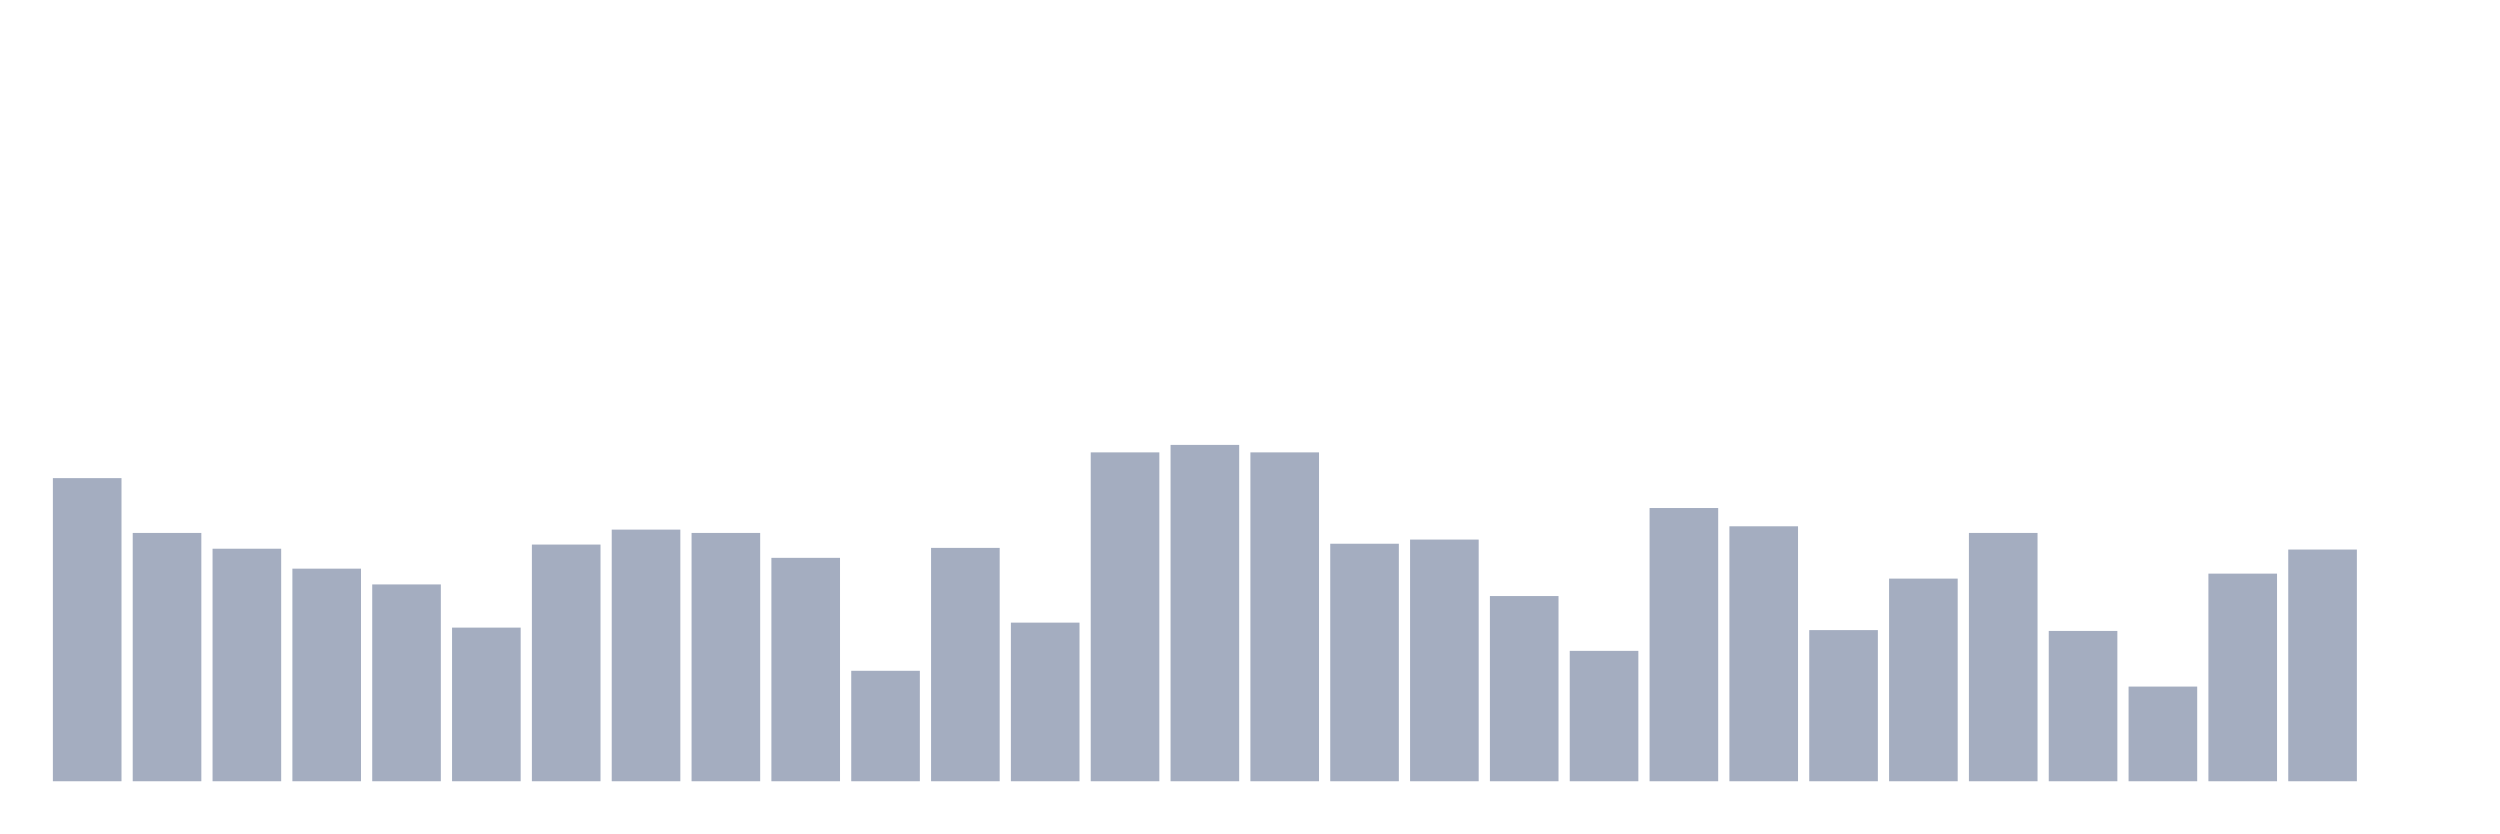
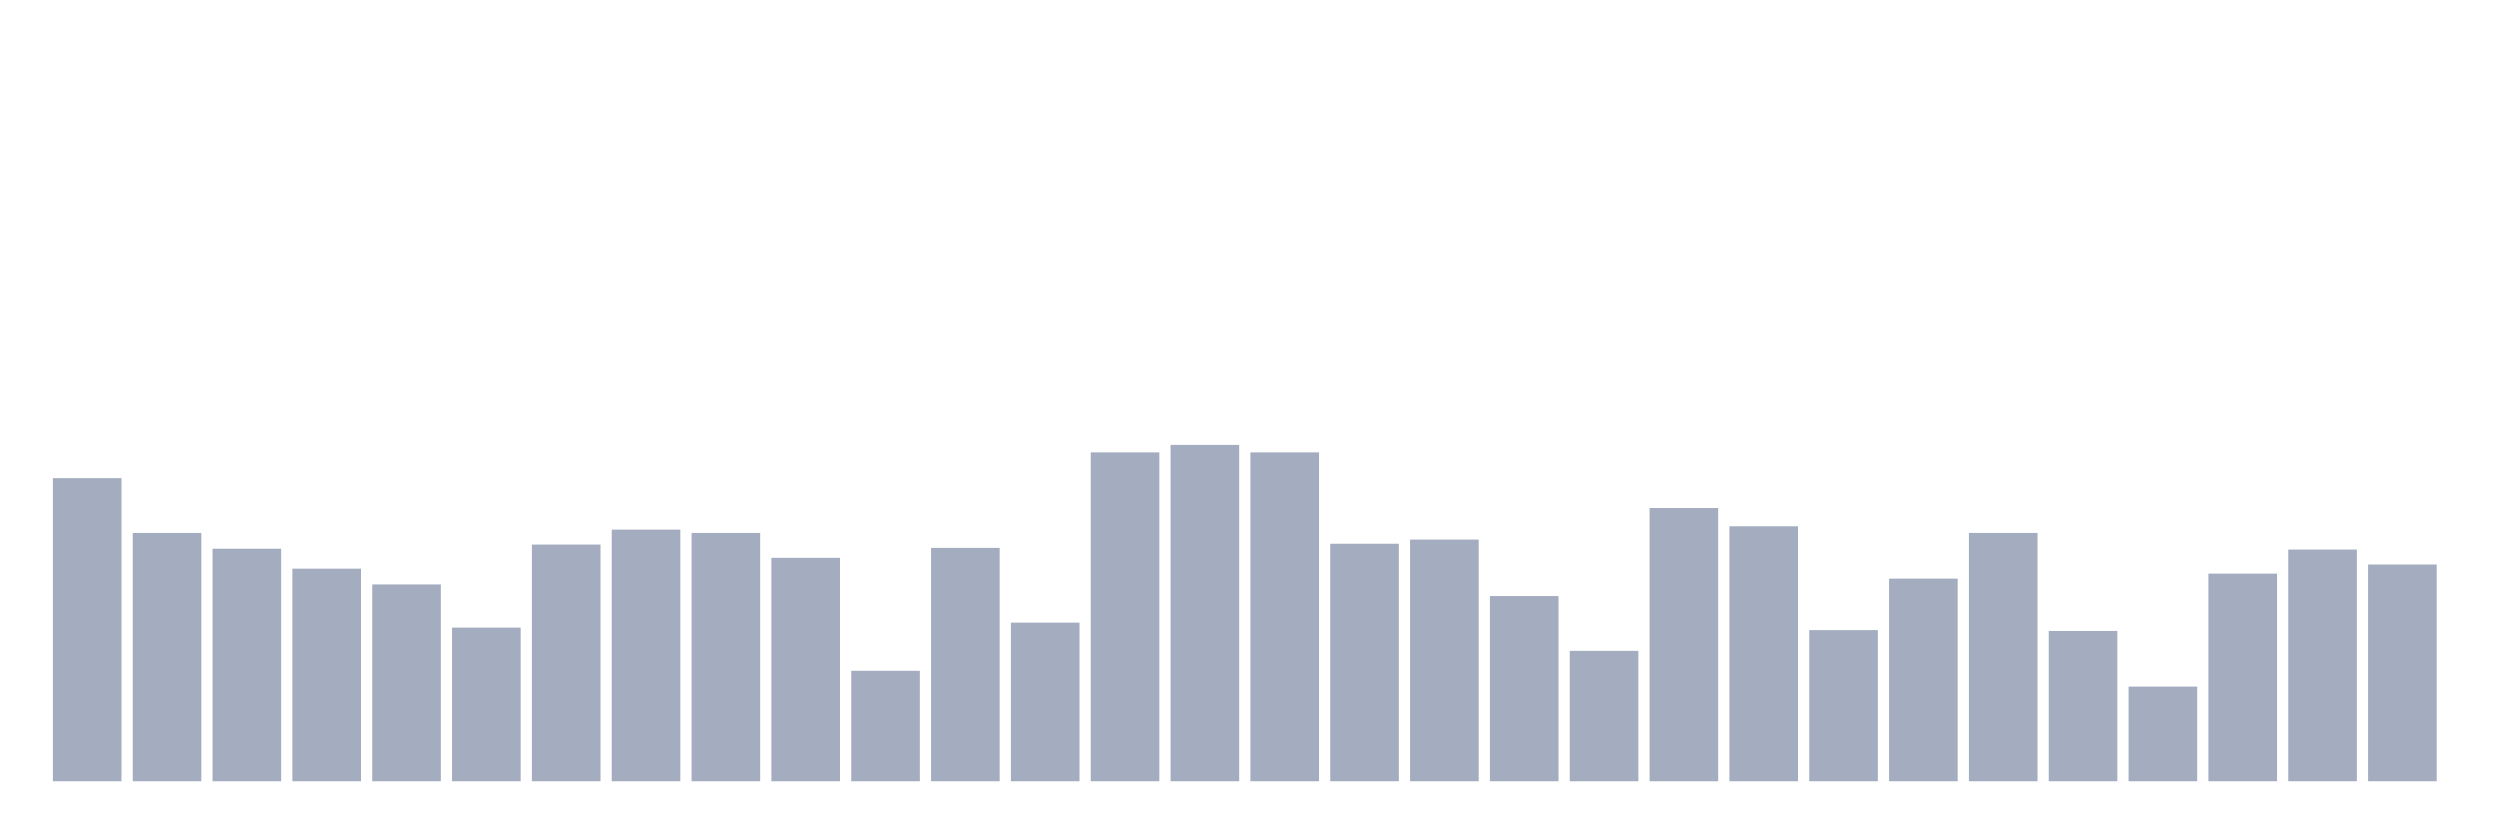
<svg xmlns="http://www.w3.org/2000/svg" viewBox="0 0 480 160">
  <g transform="translate(10,10)">
    <rect class="bar" x="0.153" width="13.175" y="81.8" height="58.2" fill="rgb(164,173,192)" />
    <rect class="bar" x="15.482" width="13.175" y="92.323" height="47.677" fill="rgb(164,173,192)" />
    <rect class="bar" x="30.81" width="13.175" y="95.353" height="44.647" fill="rgb(164,173,192)" />
    <rect class="bar" x="46.138" width="13.175" y="99.18" height="40.82" fill="rgb(164,173,192)" />
    <rect class="bar" x="61.466" width="13.175" y="102.21" height="37.79" fill="rgb(164,173,192)" />
    <rect class="bar" x="76.794" width="13.175" y="110.501" height="29.499" fill="rgb(164,173,192)" />
    <rect class="bar" x="92.123" width="13.175" y="94.556" height="45.444" fill="rgb(164,173,192)" />
    <rect class="bar" x="107.451" width="13.175" y="91.686" height="48.314" fill="rgb(164,173,192)" />
    <rect class="bar" x="122.779" width="13.175" y="92.323" height="47.677" fill="rgb(164,173,192)" />
    <rect class="bar" x="138.107" width="13.175" y="97.107" height="42.893" fill="rgb(164,173,192)" />
    <rect class="bar" x="153.436" width="13.175" y="118.793" height="21.207" fill="rgb(164,173,192)" />
    <rect class="bar" x="168.764" width="13.175" y="95.194" height="44.806" fill="rgb(164,173,192)" />
    <rect class="bar" x="184.092" width="13.175" y="109.544" height="30.456" fill="rgb(164,173,192)" />
    <rect class="bar" x="199.42" width="13.175" y="76.856" height="63.144" fill="rgb(164,173,192)" />
    <rect class="bar" x="214.748" width="13.175" y="75.421" height="64.579" fill="rgb(164,173,192)" />
    <rect class="bar" x="230.077" width="13.175" y="76.856" height="63.144" fill="rgb(164,173,192)" />
    <rect class="bar" x="245.405" width="13.175" y="94.396" height="45.604" fill="rgb(164,173,192)" />
    <rect class="bar" x="260.733" width="13.175" y="93.599" height="46.401" fill="rgb(164,173,192)" />
    <rect class="bar" x="276.061" width="13.175" y="104.442" height="35.558" fill="rgb(164,173,192)" />
    <rect class="bar" x="291.39" width="13.175" y="114.966" height="25.034" fill="rgb(164,173,192)" />
    <rect class="bar" x="306.718" width="13.175" y="87.54" height="52.46" fill="rgb(164,173,192)" />
    <rect class="bar" x="322.046" width="13.175" y="91.048" height="48.952" fill="rgb(164,173,192)" />
    <rect class="bar" x="337.374" width="13.175" y="110.979" height="29.021" fill="rgb(164,173,192)" />
    <rect class="bar" x="352.702" width="13.175" y="101.093" height="38.907" fill="rgb(164,173,192)" />
    <rect class="bar" x="368.031" width="13.175" y="92.323" height="47.677" fill="rgb(164,173,192)" />
    <rect class="bar" x="383.359" width="13.175" y="111.139" height="28.861" fill="rgb(164,173,192)" />
    <rect class="bar" x="398.687" width="13.175" y="121.822" height="18.178" fill="rgb(164,173,192)" />
    <rect class="bar" x="414.015" width="13.175" y="100.137" height="39.863" fill="rgb(164,173,192)" />
    <rect class="bar" x="429.344" width="13.175" y="95.513" height="44.487" fill="rgb(164,173,192)" />
-     <rect class="bar" x="444.672" width="13.175" y="140" height="0" fill="rgb(164,173,192)" />
+     <rect class="bar" x="444.672" width="13.175" y="98.383" height="41.617" fill="rgb(164,173,192)" />
  </g>
</svg>
